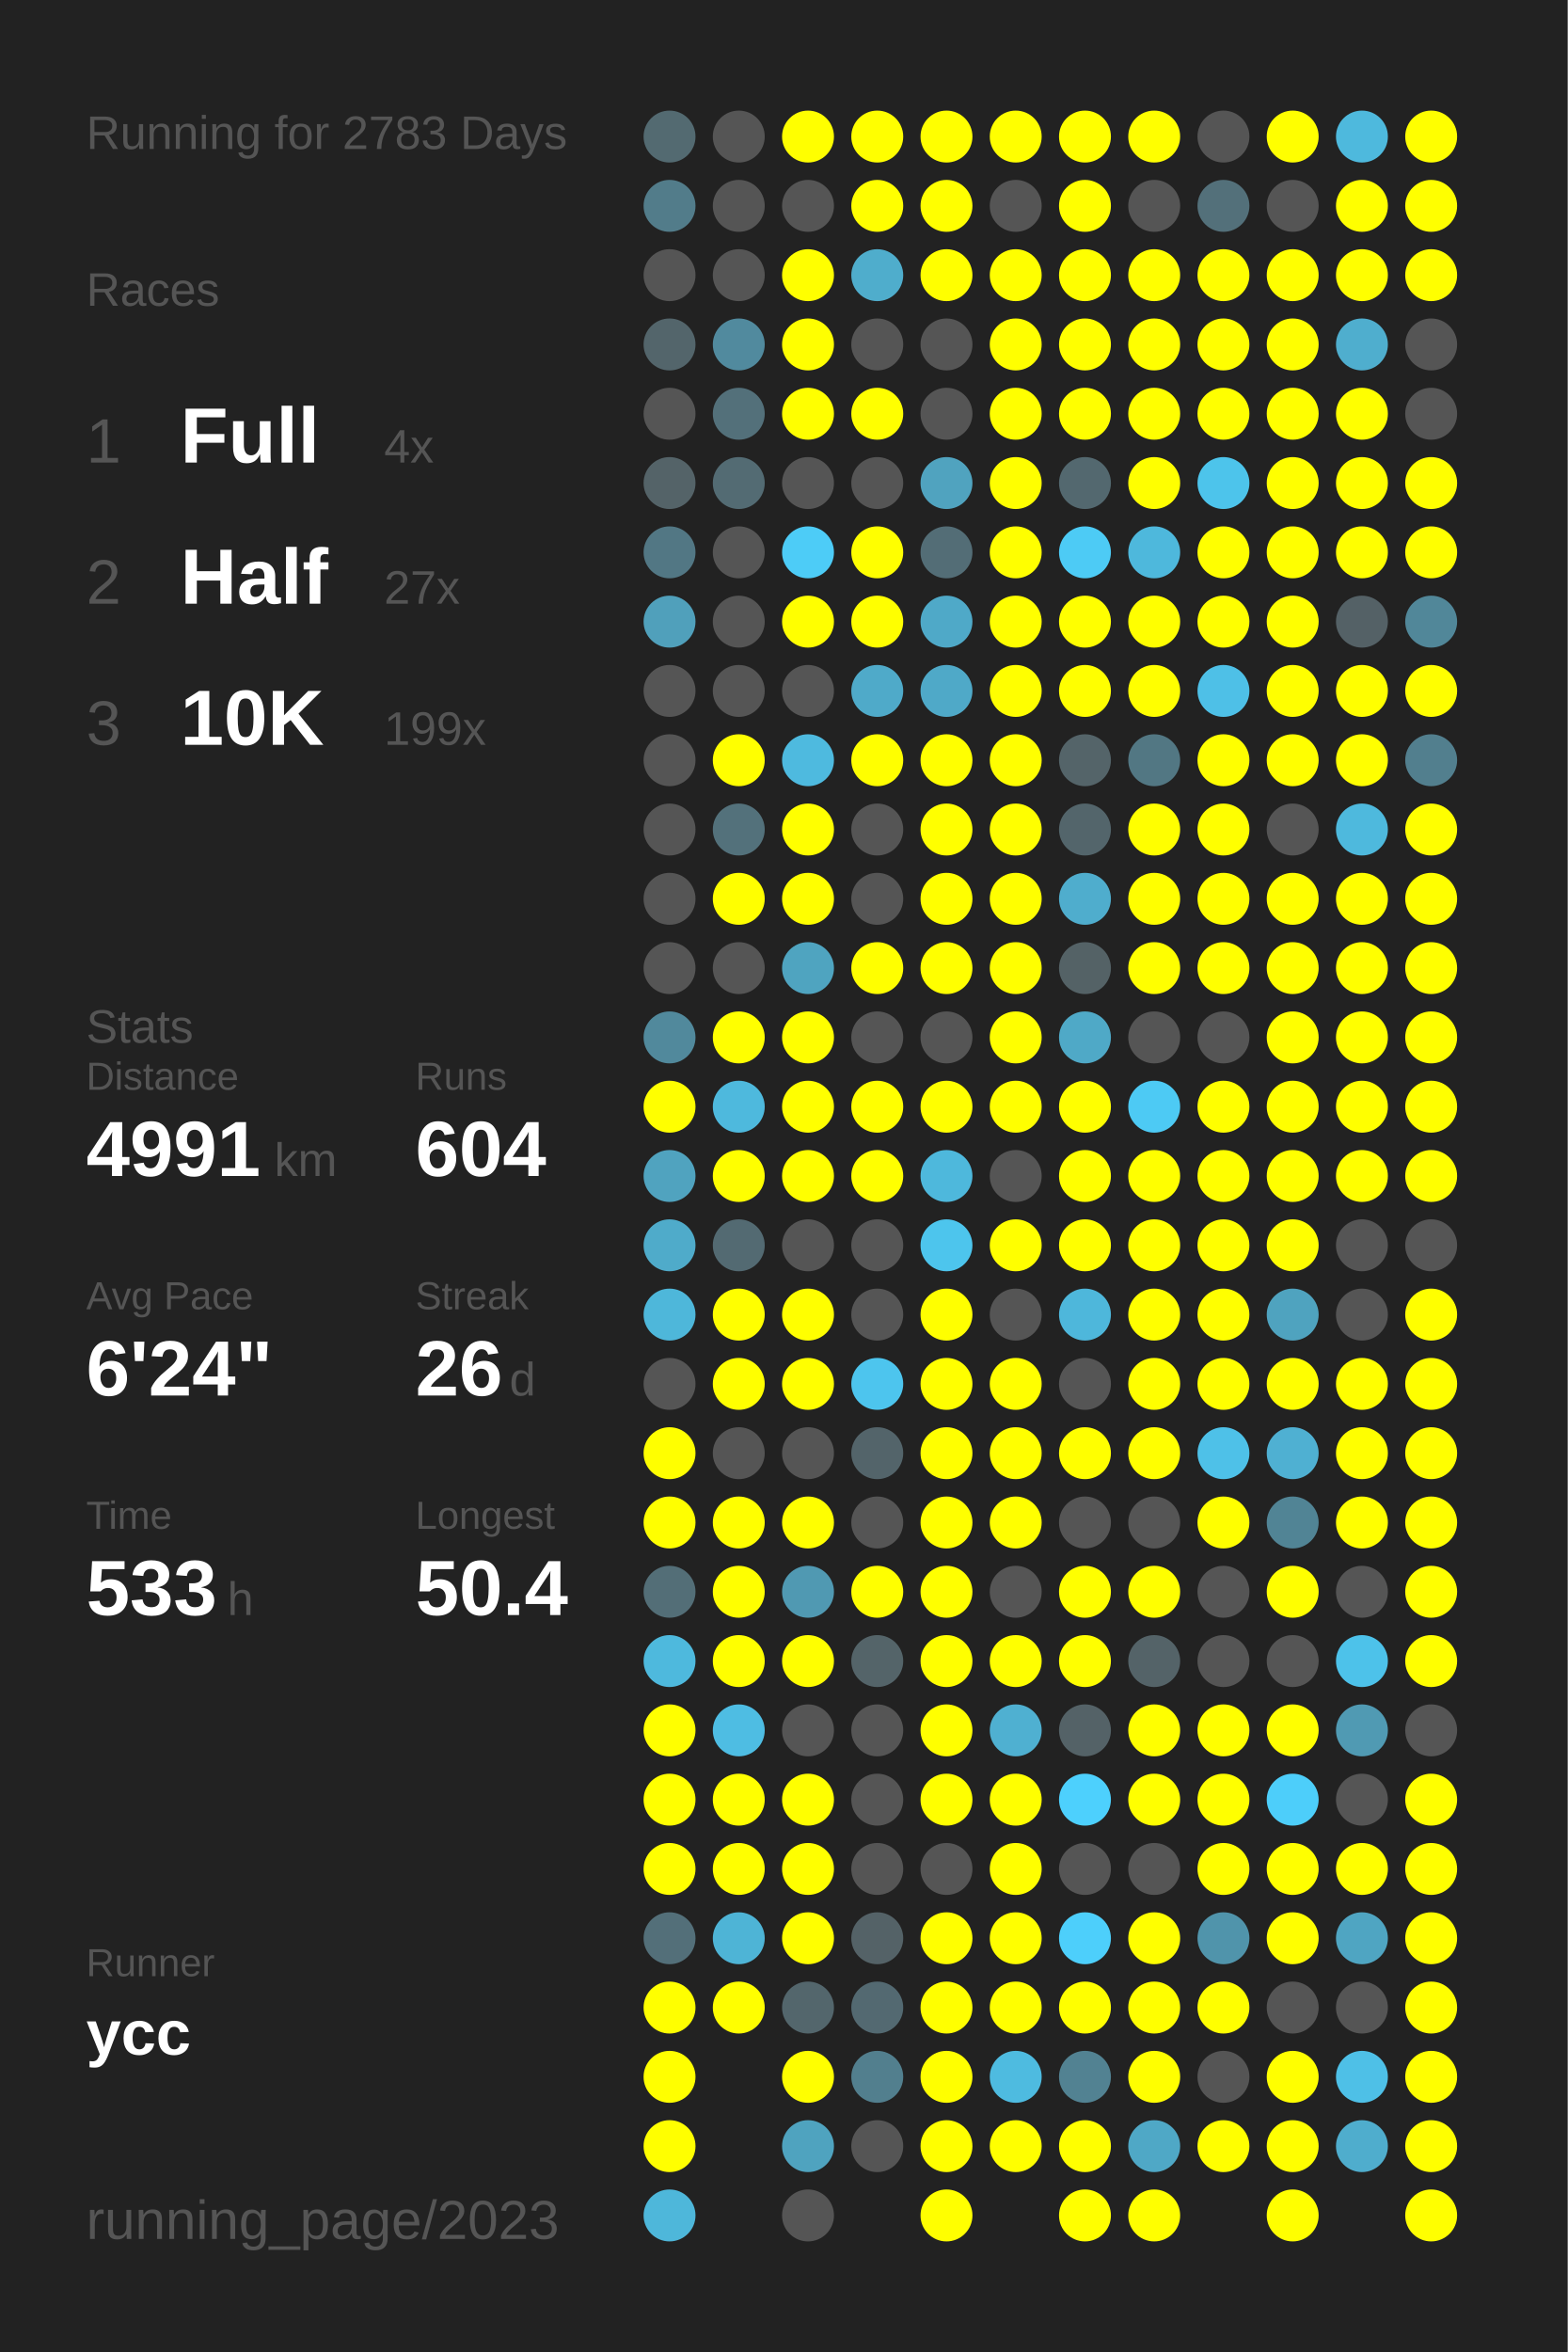
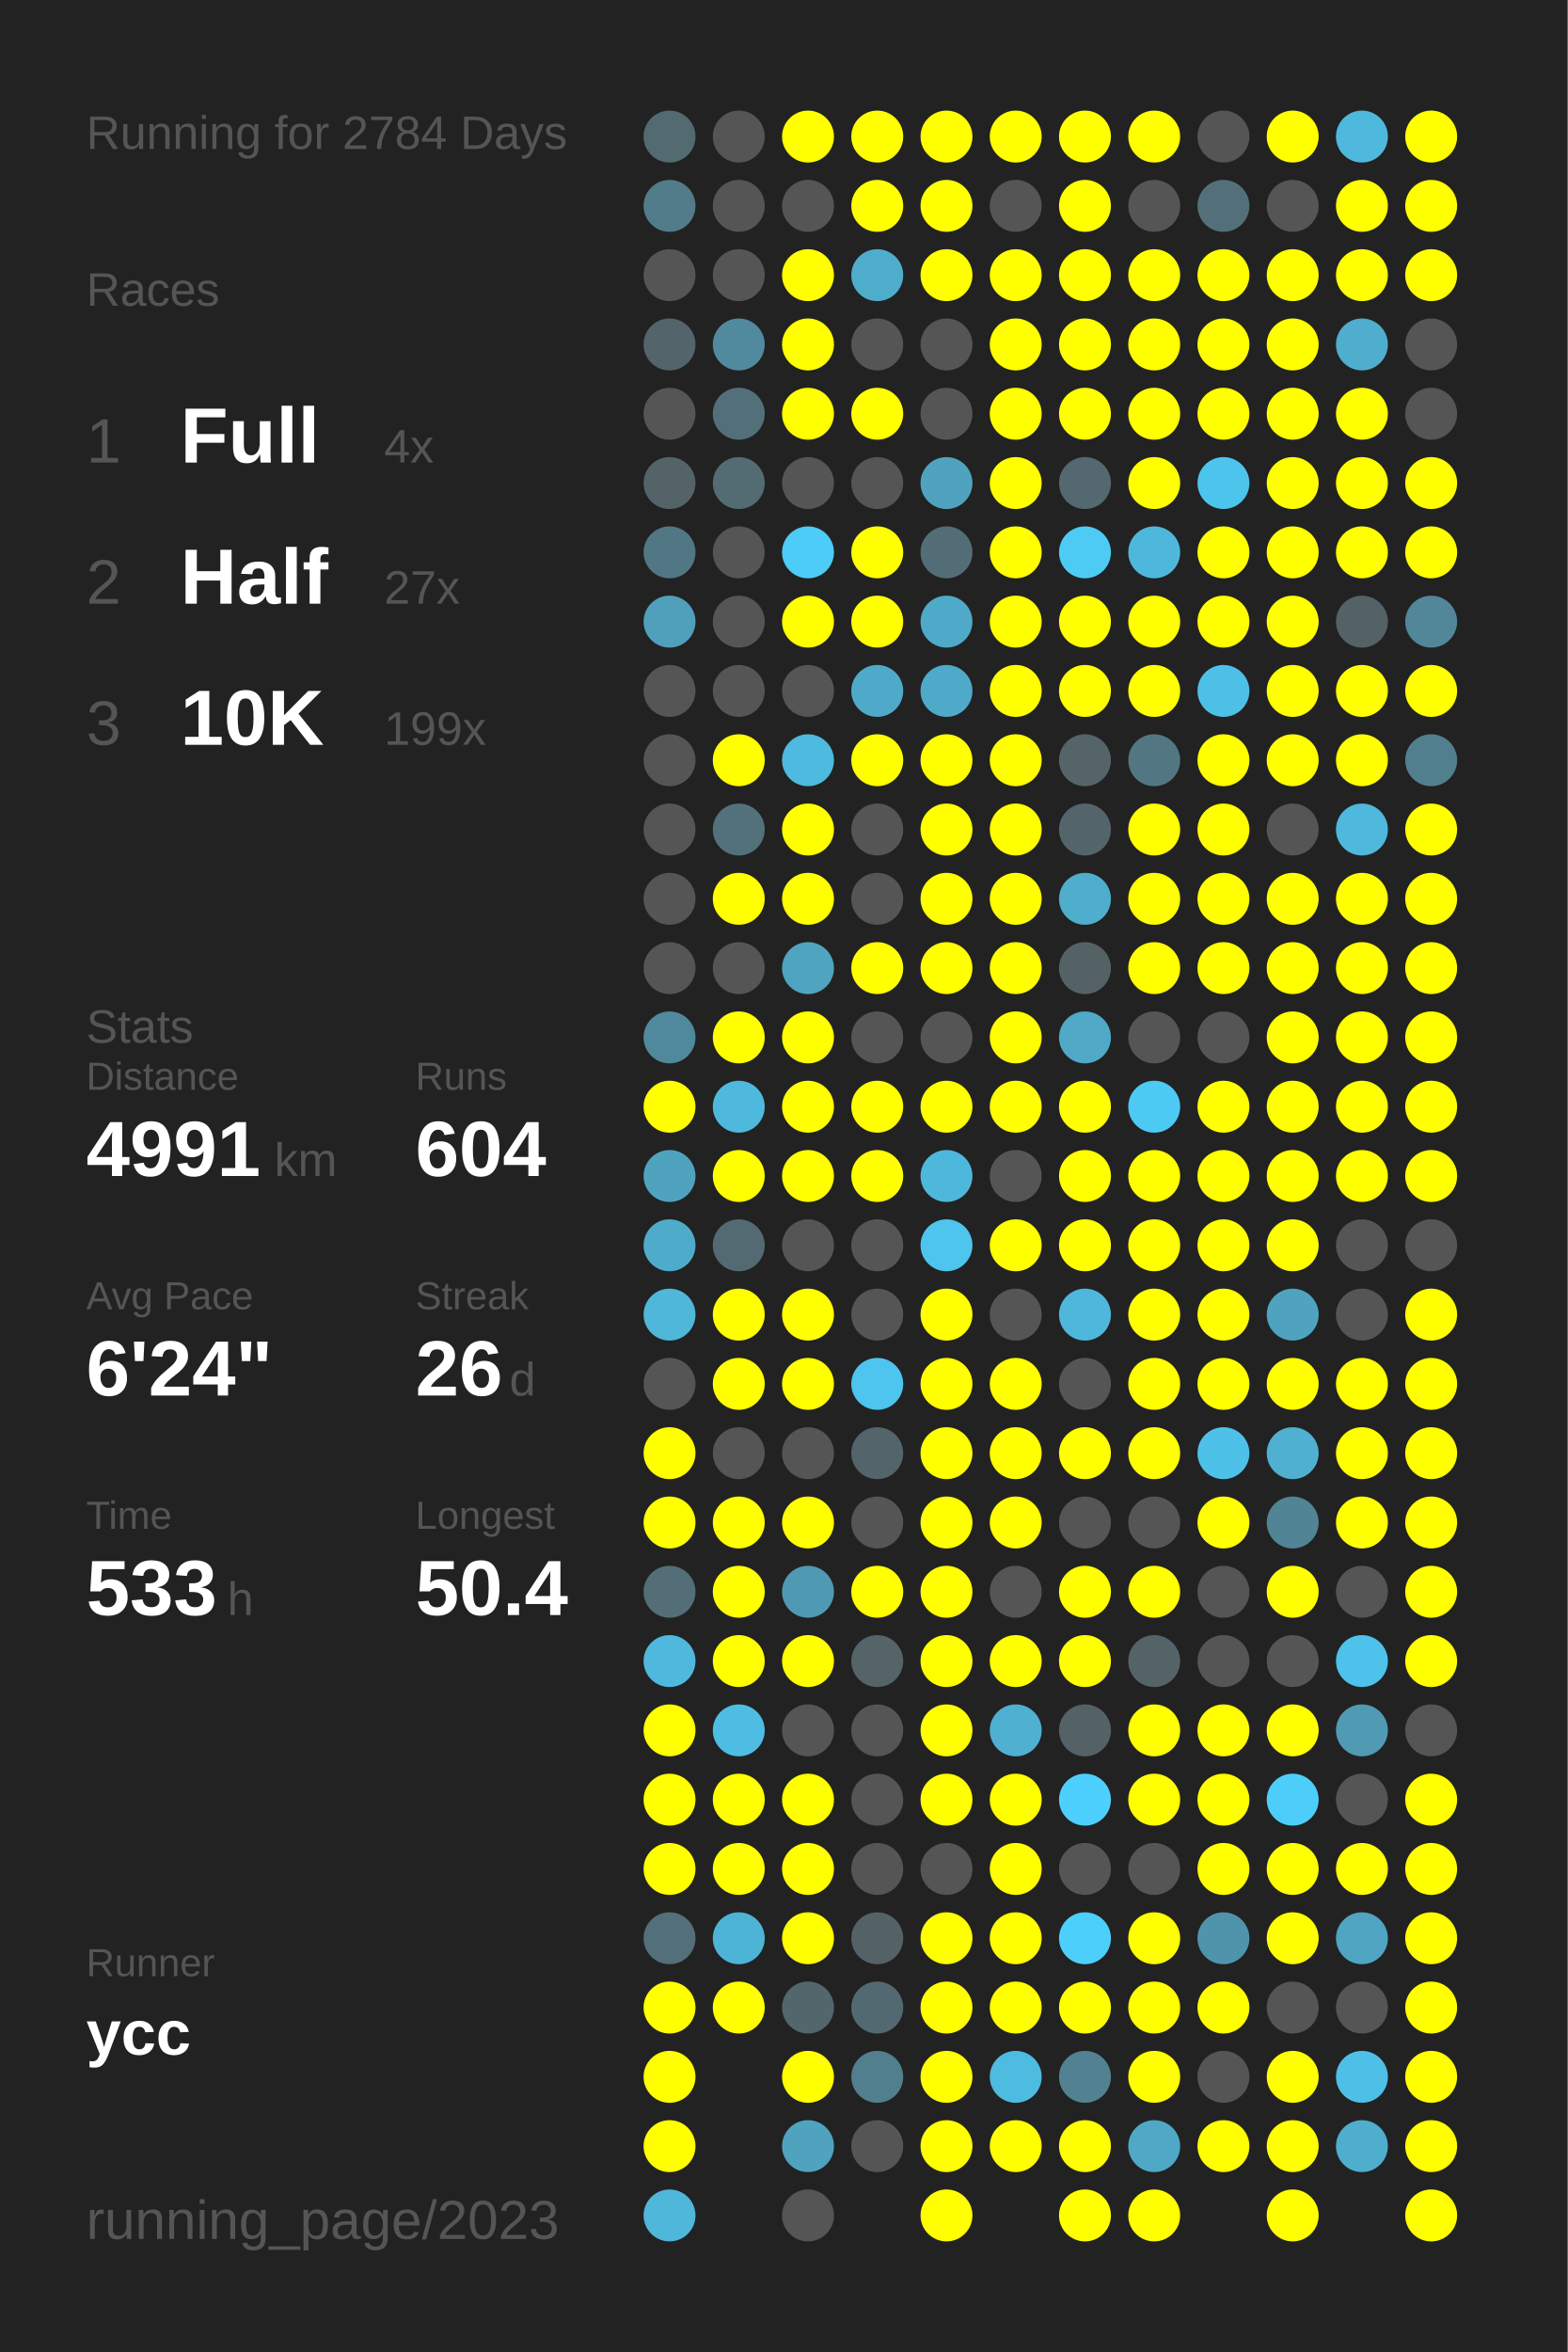
<svg xmlns="http://www.w3.org/2000/svg" baseProfile="full" height="300mm" version="1.1" viewBox="0,0,200,300" width="200mm">
  <defs />
  <rect fill="#222222" height="300" width="200" x="0" y="0" />
-   <text fill="#555555" style="font-size:6px; font-family:Arial;" x="11" y="19">Running for 2783 Days</text>
+   <text fill="#555555" style="font-size:6px; font-family:Arial;" x="11" y="19">Running for 2784 Days</text>
  <text fill="#555555" style="font-size:6px; font-family:Arial;" x="11" y="39">Races</text>
  <text fill="#555555" style="font-size:8px; font-family:Arial;" x="11" y="59">1</text>
  <text fill="#FFFFFF" style="font-size:10px; font-family:Arial; font-weight:bold;" x="23" y="59">Full</text>
  <text fill="#555555" style="font-size:6px; font-family:Arial;" x="49" y="59">4x</text>
  <text fill="#555555" style="font-size:8px; font-family:Arial;" x="11" y="77">2</text>
  <text fill="#FFFFFF" style="font-size:10px; font-family:Arial; font-weight:bold;" x="23" y="77">Half</text>
  <text fill="#555555" style="font-size:6px; font-family:Arial;" x="49" y="77">27x</text>
  <text fill="#555555" style="font-size:8px; font-family:Arial;" x="11" y="95">3</text>
  <text fill="#FFFFFF" style="font-size:10px; font-family:Arial; font-weight:bold;" x="23" y="95">10K</text>
  <text fill="#555555" style="font-size:6px; font-family:Arial;" x="49" y="95">199x</text>
  <text fill="#555555" style="font-size:6px; font-family:Arial;" x="11" y="133">Stats</text>
  <text fill="#555555" style="font-size:5px; font-family:Arial;" x="11" y="139">Distance</text>
  <text fill="#FFFFFF" style="font-size:10px; font-family:Arial; font-weight:bold;" x="11" y="150">4991</text>
  <text fill="#555555" style="font-size:6px; font-family:Arial;" x="35" y="150">km</text>
  <text fill="#555555" style="font-size:5px; font-family:Arial;" x="53" y="139">Runs</text>
  <text fill="#FFFFFF" style="font-size:10px; font-family:Arial; font-weight:bold;" x="53" y="150">604</text>
  <text fill="#555555" style="font-size:5px; font-family:Arial;" x="11" y="167">Avg Pace</text>
  <text fill="#FFFFFF" style="font-size:10px; font-family:Arial; font-weight:bold;" x="11" y="178">6'24"</text>
  <text fill="#555555" style="font-size:5px; font-family:Arial;" x="53" y="167">Streak</text>
  <text fill="#FFFFFF" style="font-size:10px; font-family:Arial; font-weight:bold;" x="53" y="178">26</text>
  <text fill="#555555" style="font-size:6px; font-family:Arial;" x="65" y="178">d</text>
  <text fill="#555555" style="font-size:5px; font-family:Arial;" x="11" y="195">Time</text>
  <text fill="#FFFFFF" style="font-size:10px; font-family:Arial; font-weight:bold;" x="11" y="206">533</text>
  <text fill="#555555" style="font-size:6px; font-family:Arial;" x="29" y="206">h</text>
  <text fill="#555555" style="font-size:5px; font-family:Arial;" x="53" y="195">Longest</text>
  <text fill="#FFFFFF" style="font-size:10px; font-family:Arial; font-weight:bold;" x="53" y="206">50.4</text>
  <text fill="#555555" style="font-size:5px; font-family:Arial;" x="11" y="252.065">Runner</text>
  <text fill="#FFFFFF" style="font-size:8px; font-family:Arial; font-weight:bold;" x="11" y="262.065">ycc</text>
  <text fill="#555555" style="font-size:7px; font-family:Arial;" x="11" y="285.581">running_page/2023</text>
  <circle cx="85.417" cy="17.419" fill="#536a71" r="3.312" />
  <circle cx="85.417" cy="26.258" fill="#527c8a" r="3.312" />
  <circle cx="85.417" cy="35.097" fill="#555555" r="3.312" />
  <circle cx="85.417" cy="43.935" fill="#53656b" r="3.312" />
  <circle cx="85.417" cy="52.774" fill="#555555" r="3.312" />
  <circle cx="85.417" cy="61.613" fill="#546368" r="3.312" />
  <circle cx="85.417" cy="70.452" fill="#527784" r="3.312" />
  <circle cx="85.417" cy="79.29" fill="#50a0bb" r="3.312" />
  <circle cx="85.417" cy="88.129" fill="#555555" r="3.312" />
  <circle cx="85.417" cy="96.968" fill="#555555" r="3.312" />
  <circle cx="85.417" cy="105.806" fill="#555555" r="3.312" />
  <circle cx="85.417" cy="114.645" fill="#555555" r="3.312" />
  <circle cx="85.417" cy="123.484" fill="#555555" r="3.312" />
  <circle cx="85.417" cy="132.323" fill="#51899c" r="3.312" />
  <circle cx="85.417" cy="141.161" fill="#FFFF00" r="3.312" />
  <circle cx="85.417" cy="150" fill="#50a3bf" r="3.312" />
  <circle cx="85.417" cy="158.839" fill="#4fabca" r="3.312" />
  <circle cx="85.417" cy="167.677" fill="#4eb7da" r="3.312" />
  <circle cx="85.417" cy="176.516" fill="#555555" r="3.312" />
  <circle cx="85.417" cy="185.355" fill="#FFFF00" r="3.312" />
  <circle cx="85.417" cy="194.194" fill="#FFFF00" r="3.312" />
  <circle cx="85.417" cy="203.032" fill="#536e77" r="3.312" />
  <circle cx="85.417" cy="211.871" fill="#4eb9dd" r="3.312" />
  <circle cx="85.417" cy="220.71" fill="#FFFF00" r="3.312" />
  <circle cx="85.417" cy="229.548" fill="#FFFF00" r="3.312" />
  <circle cx="85.417" cy="238.387" fill="#FFFF00" r="3.312" />
  <circle cx="85.417" cy="247.226" fill="#536f79" r="3.312" />
  <circle cx="85.417" cy="256.065" fill="#FFFF00" r="3.312" />
  <circle cx="85.417" cy="264.903" fill="#FFFF00" r="3.312" />
  <circle cx="85.417" cy="273.742" fill="#FFFF00" r="3.312" />
  <circle cx="85.417" cy="282.581" fill="#4eb7da" r="3.312" />
  <circle cx="94.25" cy="17.419" fill="#555555" r="3.312" />
  <circle cx="94.25" cy="26.258" fill="#555555" r="3.312" />
  <circle cx="94.25" cy="35.097" fill="#555555" r="3.312" />
  <circle cx="94.25" cy="43.935" fill="#518a9e" r="3.312" />
  <circle cx="94.25" cy="52.774" fill="#53707a" r="3.312" />
  <circle cx="94.25" cy="61.613" fill="#536b73" r="3.312" />
  <circle cx="94.25" cy="70.452" fill="#555555" r="3.312" />
  <circle cx="94.25" cy="79.29" fill="#555555" r="3.312" />
  <circle cx="94.25" cy="88.129" fill="#555555" r="3.312" />
  <circle cx="94.25" cy="96.968" fill="#FFFF00" r="3.312" />
  <circle cx="94.25" cy="105.806" fill="#53717b" r="3.312" />
  <circle cx="94.25" cy="114.645" fill="#FFFF00" r="3.312" />
  <circle cx="94.25" cy="123.484" fill="#555555" r="3.312" />
  <circle cx="94.25" cy="132.323" fill="#FFFF00" r="3.312" />
  <circle cx="94.25" cy="141.161" fill="#4eb9dd" r="3.312" />
  <circle cx="94.25" cy="150" fill="#FFFF00" r="3.312" />
  <circle cx="94.25" cy="158.839" fill="#536a72" r="3.312" />
  <circle cx="94.25" cy="167.677" fill="#FFFF00" r="3.312" />
  <circle cx="94.25" cy="176.516" fill="#FFFF00" r="3.312" />
  <circle cx="94.25" cy="185.355" fill="#555555" r="3.312" />
  <circle cx="94.25" cy="194.194" fill="#FFFF00" r="3.312" />
  <circle cx="94.25" cy="203.032" fill="#FFFF00" r="3.312" />
  <circle cx="94.25" cy="211.871" fill="#FFFF00" r="3.312" />
  <circle cx="94.25" cy="220.71" fill="#4ebde3" r="3.312" />
  <circle cx="94.25" cy="229.548" fill="#FFFF00" r="3.312" />
  <circle cx="94.25" cy="238.387" fill="#FFFF00" r="3.312" />
  <circle cx="94.25" cy="247.226" fill="#4eb4d6" r="3.312" />
  <circle cx="94.25" cy="256.065" fill="#FFFF00" r="3.312" />
  <circle cx="103.083" cy="17.419" fill="#FFFF00" r="3.312" />
  <circle cx="103.083" cy="26.258" fill="#555555" r="3.312" />
  <circle cx="103.083" cy="35.097" fill="#FFFF00" r="3.312" />
  <circle cx="103.083" cy="43.935" fill="#FFFF00" r="3.312" />
  <circle cx="103.083" cy="52.774" fill="#FFFF00" r="3.312" />
  <circle cx="103.083" cy="61.613" fill="#555555" r="3.312" />
  <circle cx="103.083" cy="70.452" fill="#4dccf7" r="3.312" />
  <circle cx="103.083" cy="79.29" fill="#FFFF00" r="3.312" />
  <circle cx="103.083" cy="88.129" fill="#555555" r="3.312" />
  <circle cx="103.083" cy="96.968" fill="#4ebadf" r="3.312" />
  <circle cx="103.083" cy="105.806" fill="#FFFF00" r="3.312" />
  <circle cx="103.083" cy="114.645" fill="#FFFF00" r="3.312" />
  <circle cx="103.083" cy="123.484" fill="#4fa4c0" r="3.312" />
  <circle cx="103.083" cy="132.323" fill="#FFFF00" r="3.312" />
  <circle cx="103.083" cy="141.161" fill="#FFFF00" r="3.312" />
  <circle cx="103.083" cy="150" fill="#FFFF00" r="3.312" />
  <circle cx="103.083" cy="158.839" fill="#555555" r="3.312" />
  <circle cx="103.083" cy="167.677" fill="#FFFF00" r="3.312" />
  <circle cx="103.083" cy="176.516" fill="#FFFF00" r="3.312" />
  <circle cx="103.083" cy="185.355" fill="#555555" r="3.312" />
  <circle cx="103.083" cy="194.194" fill="#FFFF00" r="3.312" />
  <circle cx="103.083" cy="203.032" fill="#5099b2" r="3.312" />
  <circle cx="103.083" cy="211.871" fill="#FFFF00" r="3.312" />
  <circle cx="103.083" cy="220.71" fill="#555555" r="3.312" />
  <circle cx="103.083" cy="229.548" fill="#FFFF00" r="3.312" />
  <circle cx="103.083" cy="238.387" fill="#FFFF00" r="3.312" />
  <circle cx="103.083" cy="247.226" fill="#FFFF00" r="3.312" />
  <circle cx="103.083" cy="256.065" fill="#53666c" r="3.312" />
  <circle cx="103.083" cy="264.903" fill="#FFFF00" r="3.312" />
  <circle cx="103.083" cy="273.742" fill="#4fa3bf" r="3.312" />
  <circle cx="103.083" cy="282.581" fill="#555555" r="3.312" />
  <circle cx="111.917" cy="17.419" fill="#FFFF00" r="3.312" />
  <circle cx="111.917" cy="26.258" fill="#FFFF00" r="3.312" />
  <circle cx="111.917" cy="35.097" fill="#4fadcc" r="3.312" />
  <circle cx="111.917" cy="43.935" fill="#555555" r="3.312" />
  <circle cx="111.917" cy="52.774" fill="#FFFF00" r="3.312" />
  <circle cx="111.917" cy="61.613" fill="#555555" r="3.312" />
  <circle cx="111.917" cy="70.452" fill="#FFFF00" r="3.312" />
  <circle cx="111.917" cy="79.29" fill="#FFFF00" r="3.312" />
  <circle cx="111.917" cy="88.129" fill="#4faac9" r="3.312" />
  <circle cx="111.917" cy="96.968" fill="#FFFF00" r="3.312" />
  <circle cx="111.917" cy="105.806" fill="#555555" r="3.312" />
  <circle cx="111.917" cy="114.645" fill="#555555" r="3.312" />
  <circle cx="111.917" cy="123.484" fill="#FFFF00" r="3.312" />
  <circle cx="111.917" cy="132.323" fill="#555555" r="3.312" />
  <circle cx="111.917" cy="141.161" fill="#FFFF00" r="3.312" />
  <circle cx="111.917" cy="150" fill="#FFFF00" r="3.312" />
  <circle cx="111.917" cy="158.839" fill="#555555" r="3.312" />
  <circle cx="111.917" cy="167.677" fill="#555555" r="3.312" />
  <circle cx="111.917" cy="176.516" fill="#4dc5ee" r="3.312" />
  <circle cx="111.917" cy="185.355" fill="#53646a" r="3.312" />
  <circle cx="111.917" cy="194.194" fill="#555555" r="3.312" />
  <circle cx="111.917" cy="203.032" fill="#FFFF00" r="3.312" />
  <circle cx="111.917" cy="211.871" fill="#546469" r="3.312" />
  <circle cx="111.917" cy="220.71" fill="#555555" r="3.312" />
  <circle cx="111.917" cy="229.548" fill="#555555" r="3.312" />
  <circle cx="111.917" cy="238.387" fill="#555555" r="3.312" />
  <circle cx="111.917" cy="247.226" fill="#546267" r="3.312" />
  <circle cx="111.917" cy="256.065" fill="#536971" r="3.312" />
  <circle cx="111.917" cy="264.903" fill="#527f8e" r="3.312" />
  <circle cx="111.917" cy="273.742" fill="#555555" r="3.312" />
  <circle cx="120.75" cy="17.419" fill="#FFFF00" r="3.312" />
  <circle cx="120.75" cy="26.258" fill="#FFFF00" r="3.312" />
  <circle cx="120.75" cy="35.097" fill="#FFFF00" r="3.312" />
  <circle cx="120.75" cy="43.935" fill="#555555" r="3.312" />
  <circle cx="120.75" cy="52.774" fill="#555555" r="3.312" />
  <circle cx="120.75" cy="61.613" fill="#50a3bf" r="3.312" />
  <circle cx="120.75" cy="70.452" fill="#536d76" r="3.312" />
  <circle cx="120.75" cy="79.29" fill="#4fa9c8" r="3.312" />
  <circle cx="120.75" cy="88.129" fill="#4fa9c8" r="3.312" />
  <circle cx="120.75" cy="96.968" fill="#FFFF00" r="3.312" />
  <circle cx="120.75" cy="105.806" fill="#FFFF00" r="3.312" />
  <circle cx="120.75" cy="114.645" fill="#FFFF00" r="3.312" />
  <circle cx="120.75" cy="123.484" fill="#FFFF00" r="3.312" />
  <circle cx="120.75" cy="132.323" fill="#555555" r="3.312" />
  <circle cx="120.75" cy="141.161" fill="#FFFF00" r="3.312" />
  <circle cx="120.75" cy="150" fill="#4eb8dc" r="3.312" />
  <circle cx="120.75" cy="158.839" fill="#4dc5ed" r="3.312" />
  <circle cx="120.75" cy="167.677" fill="#FFFF00" r="3.312" />
  <circle cx="120.75" cy="176.516" fill="#FFFF00" r="3.312" />
  <circle cx="120.75" cy="185.355" fill="#FFFF00" r="3.312" />
  <circle cx="120.75" cy="194.194" fill="#FFFF00" r="3.312" />
  <circle cx="120.75" cy="203.032" fill="#FFFF00" r="3.312" />
  <circle cx="120.75" cy="211.871" fill="#FFFF00" r="3.312" />
  <circle cx="120.75" cy="220.71" fill="#FFFF00" r="3.312" />
  <circle cx="120.75" cy="229.548" fill="#FFFF00" r="3.312" />
  <circle cx="120.75" cy="238.387" fill="#555555" r="3.312" />
  <circle cx="120.75" cy="247.226" fill="#FFFF00" r="3.312" />
  <circle cx="120.75" cy="256.065" fill="#FFFF00" r="3.312" />
  <circle cx="120.75" cy="264.903" fill="#FFFF00" r="3.312" />
  <circle cx="120.75" cy="273.742" fill="#FFFF00" r="3.312" />
  <circle cx="120.75" cy="282.581" fill="#FFFF00" r="3.312" />
  <circle cx="129.583" cy="17.419" fill="#FFFF00" r="3.312" />
  <circle cx="129.583" cy="26.258" fill="#555555" r="3.312" />
  <circle cx="129.583" cy="35.097" fill="#FFFF00" r="3.312" />
  <circle cx="129.583" cy="43.935" fill="#FFFF00" r="3.312" />
  <circle cx="129.583" cy="52.774" fill="#FFFF00" r="3.312" />
  <circle cx="129.583" cy="61.613" fill="#FFFF00" r="3.312" />
  <circle cx="129.583" cy="70.452" fill="#FFFF00" r="3.312" />
  <circle cx="129.583" cy="79.29" fill="#FFFF00" r="3.312" />
  <circle cx="129.583" cy="88.129" fill="#FFFF00" r="3.312" />
  <circle cx="129.583" cy="96.968" fill="#FFFF00" r="3.312" />
  <circle cx="129.583" cy="105.806" fill="#FFFF00" r="3.312" />
  <circle cx="129.583" cy="114.645" fill="#FFFF00" r="3.312" />
  <circle cx="129.583" cy="123.484" fill="#FFFF00" r="3.312" />
  <circle cx="129.583" cy="132.323" fill="#FFFF00" r="3.312" />
  <circle cx="129.583" cy="141.161" fill="#FFFF00" r="3.312" />
  <circle cx="129.583" cy="150" fill="#555555" r="3.312" />
  <circle cx="129.583" cy="158.839" fill="#FFFF00" r="3.312" />
  <circle cx="129.583" cy="167.677" fill="#555555" r="3.312" />
  <circle cx="129.583" cy="176.516" fill="#FFFF00" r="3.312" />
  <circle cx="129.583" cy="185.355" fill="#FFFF00" r="3.312" />
  <circle cx="129.583" cy="194.194" fill="#FFFF00" r="3.312" />
  <circle cx="129.583" cy="203.032" fill="#555555" r="3.312" />
  <circle cx="129.583" cy="211.871" fill="#FFFF00" r="3.312" />
  <circle cx="129.583" cy="220.71" fill="#4fb0d1" r="3.312" />
  <circle cx="129.583" cy="229.548" fill="#FFFF00" r="3.312" />
  <circle cx="129.583" cy="238.387" fill="#FFFF00" r="3.312" />
  <circle cx="129.583" cy="247.226" fill="#FFFF00" r="3.312" />
  <circle cx="129.583" cy="256.065" fill="#FFFF00" r="3.312" />
  <circle cx="129.583" cy="264.903" fill="#4ebbe0" r="3.312" />
  <circle cx="129.583" cy="273.742" fill="#FFFF00" r="3.312" />
  <circle cx="138.417" cy="17.419" fill="#FFFF00" r="3.312" />
  <circle cx="138.417" cy="26.258" fill="#FFFF00" r="3.312" />
  <circle cx="138.417" cy="35.097" fill="#FFFF00" r="3.312" />
  <circle cx="138.417" cy="43.935" fill="#FFFF00" r="3.312" />
  <circle cx="138.417" cy="52.774" fill="#FFFF00" r="3.312" />
  <circle cx="138.417" cy="61.613" fill="#53686f" r="3.312" />
  <circle cx="138.417" cy="70.452" fill="#4dcbf5" r="3.312" />
  <circle cx="138.417" cy="79.29" fill="#FFFF00" r="3.312" />
  <circle cx="138.417" cy="88.129" fill="#FFFF00" r="3.312" />
  <circle cx="138.417" cy="96.968" fill="#546469" r="3.312" />
  <circle cx="138.417" cy="105.806" fill="#53656b" r="3.312" />
  <circle cx="138.417" cy="114.645" fill="#4fadcd" r="3.312" />
  <circle cx="138.417" cy="123.484" fill="#546266" r="3.312" />
  <circle cx="138.417" cy="132.323" fill="#4fa9c7" r="3.312" />
  <circle cx="138.417" cy="141.161" fill="#FFFF00" r="3.312" />
  <circle cx="138.417" cy="150" fill="#FFFF00" r="3.312" />
  <circle cx="138.417" cy="158.839" fill="#FFFF00" r="3.312" />
  <circle cx="138.417" cy="167.677" fill="#4eb7db" r="3.312" />
  <circle cx="138.417" cy="176.516" fill="#555555" r="3.312" />
  <circle cx="138.417" cy="185.355" fill="#FFFF00" r="3.312" />
  <circle cx="138.417" cy="194.194" fill="#555555" r="3.312" />
  <circle cx="138.417" cy="203.032" fill="#FFFF00" r="3.312" />
  <circle cx="138.417" cy="211.871" fill="#FFFF00" r="3.312" />
  <circle cx="138.417" cy="220.71" fill="#546267" r="3.312" />
  <circle cx="138.417" cy="229.548" fill="#4dd0fd" r="3.312" />
  <circle cx="138.417" cy="238.387" fill="#555555" r="3.312" />
  <circle cx="138.417" cy="247.226" fill="#4dcffb" r="3.312" />
  <circle cx="138.417" cy="256.065" fill="#FFFF00" r="3.312" />
  <circle cx="138.417" cy="264.903" fill="#528292" r="3.312" />
  <circle cx="138.417" cy="273.742" fill="#FFFF00" r="3.312" />
  <circle cx="138.417" cy="282.581" fill="#FFFF00" r="3.312" />
  <circle cx="147.25" cy="17.419" fill="#FFFF00" r="3.312" />
  <circle cx="147.25" cy="26.258" fill="#555555" r="3.312" />
  <circle cx="147.25" cy="35.097" fill="#FFFF00" r="3.312" />
  <circle cx="147.25" cy="43.935" fill="#FFFF00" r="3.312" />
  <circle cx="147.25" cy="52.774" fill="#FFFF00" r="3.312" />
  <circle cx="147.25" cy="61.613" fill="#FFFF00" r="3.312" />
  <circle cx="147.25" cy="70.452" fill="#4eb8dc" r="3.312" />
  <circle cx="147.25" cy="79.29" fill="#FFFF00" r="3.312" />
  <circle cx="147.25" cy="88.129" fill="#FFFF00" r="3.312" />
  <circle cx="147.25" cy="96.968" fill="#527783" r="3.312" />
  <circle cx="147.25" cy="105.806" fill="#FFFF00" r="3.312" />
  <circle cx="147.25" cy="114.645" fill="#FFFF00" r="3.312" />
  <circle cx="147.25" cy="123.484" fill="#FFFF00" r="3.312" />
  <circle cx="147.25" cy="132.323" fill="#555555" r="3.312" />
  <circle cx="147.25" cy="141.161" fill="#4dcaf4" r="3.312" />
  <circle cx="147.25" cy="150" fill="#FFFF00" r="3.312" />
  <circle cx="147.25" cy="158.839" fill="#FFFF00" r="3.312" />
  <circle cx="147.25" cy="167.677" fill="#FFFF00" r="3.312" />
  <circle cx="147.25" cy="176.516" fill="#FFFF00" r="3.312" />
  <circle cx="147.25" cy="185.355" fill="#FFFF00" r="3.312" />
  <circle cx="147.25" cy="194.194" fill="#555555" r="3.312" />
  <circle cx="147.25" cy="203.032" fill="#FFFF00" r="3.312" />
  <circle cx="147.25" cy="211.871" fill="#546368" r="3.312" />
  <circle cx="147.25" cy="220.71" fill="#FFFF00" r="3.312" />
  <circle cx="147.25" cy="229.548" fill="#FFFF00" r="3.312" />
  <circle cx="147.25" cy="238.387" fill="#555555" r="3.312" />
  <circle cx="147.25" cy="247.226" fill="#FFFF00" r="3.312" />
  <circle cx="147.25" cy="256.065" fill="#FFFF00" r="3.312" />
  <circle cx="147.25" cy="264.903" fill="#FFFF00" r="3.312" />
  <circle cx="147.25" cy="273.742" fill="#4fa8c6" r="3.312" />
  <circle cx="147.25" cy="282.581" fill="#FFFF00" r="3.312" />
  <circle cx="156.083" cy="17.419" fill="#555555" r="3.312" />
  <circle cx="156.083" cy="26.258" fill="#53707a" r="3.312" />
  <circle cx="156.083" cy="35.097" fill="#FFFF00" r="3.312" />
  <circle cx="156.083" cy="43.935" fill="#FFFF00" r="3.312" />
  <circle cx="156.083" cy="52.774" fill="#FFFF00" r="3.312" />
  <circle cx="156.083" cy="61.613" fill="#4dc4eb" r="3.312" />
  <circle cx="156.083" cy="70.452" fill="#FFFF00" r="3.312" />
  <circle cx="156.083" cy="79.29" fill="#FFFF00" r="3.312" />
  <circle cx="156.083" cy="88.129" fill="#4ec0e7" r="3.312" />
  <circle cx="156.083" cy="96.968" fill="#FFFF00" r="3.312" />
  <circle cx="156.083" cy="105.806" fill="#FFFF00" r="3.312" />
  <circle cx="156.083" cy="114.645" fill="#FFFF00" r="3.312" />
  <circle cx="156.083" cy="123.484" fill="#FFFF00" r="3.312" />
  <circle cx="156.083" cy="132.323" fill="#555555" r="3.312" />
  <circle cx="156.083" cy="141.161" fill="#FFFF00" r="3.312" />
  <circle cx="156.083" cy="150" fill="#FFFF00" r="3.312" />
  <circle cx="156.083" cy="158.839" fill="#FFFF00" r="3.312" />
  <circle cx="156.083" cy="167.677" fill="#FFFF00" r="3.312" />
  <circle cx="156.083" cy="176.516" fill="#FFFF00" r="3.312" />
  <circle cx="156.083" cy="185.355" fill="#4ec1e8" r="3.312" />
  <circle cx="156.083" cy="194.194" fill="#FFFF00" r="3.312" />
  <circle cx="156.083" cy="203.032" fill="#555555" r="3.312" />
  <circle cx="156.083" cy="211.871" fill="#555555" r="3.312" />
  <circle cx="156.083" cy="220.71" fill="#FFFF00" r="3.312" />
  <circle cx="156.083" cy="229.548" fill="#FFFF00" r="3.312" />
  <circle cx="156.083" cy="238.387" fill="#FFFF00" r="3.312" />
  <circle cx="156.083" cy="247.226" fill="#5094ab" r="3.312" />
  <circle cx="156.083" cy="256.065" fill="#FFFF00" r="3.312" />
  <circle cx="156.083" cy="264.903" fill="#555555" r="3.312" />
  <circle cx="156.083" cy="273.742" fill="#FFFF00" r="3.312" />
  <circle cx="164.917" cy="17.419" fill="#FFFF00" r="3.312" />
  <circle cx="164.917" cy="26.258" fill="#555555" r="3.312" />
  <circle cx="164.917" cy="35.097" fill="#FFFF00" r="3.312" />
  <circle cx="164.917" cy="43.935" fill="#FFFF00" r="3.312" />
  <circle cx="164.917" cy="52.774" fill="#FFFF00" r="3.312" />
  <circle cx="164.917" cy="61.613" fill="#FFFF00" r="3.312" />
  <circle cx="164.917" cy="70.452" fill="#FFFF00" r="3.312" />
  <circle cx="164.917" cy="79.29" fill="#FFFF00" r="3.312" />
  <circle cx="164.917" cy="88.129" fill="#FFFF00" r="3.312" />
  <circle cx="164.917" cy="96.968" fill="#FFFF00" r="3.312" />
  <circle cx="164.917" cy="105.806" fill="#555555" r="3.312" />
  <circle cx="164.917" cy="114.645" fill="#FFFF00" r="3.312" />
  <circle cx="164.917" cy="123.484" fill="#FFFF00" r="3.312" />
  <circle cx="164.917" cy="132.323" fill="#FFFF00" r="3.312" />
  <circle cx="164.917" cy="141.161" fill="#FFFF00" r="3.312" />
  <circle cx="164.917" cy="150" fill="#FFFF00" r="3.312" />
  <circle cx="164.917" cy="158.839" fill="#FFFF00" r="3.312" />
  <circle cx="164.917" cy="167.677" fill="#4fa3bf" r="3.312" />
  <circle cx="164.917" cy="176.516" fill="#FFFF00" r="3.312" />
  <circle cx="164.917" cy="185.355" fill="#4fb0d2" r="3.312" />
  <circle cx="164.917" cy="194.194" fill="#518495" r="3.312" />
  <circle cx="164.917" cy="203.032" fill="#FFFF00" r="3.312" />
  <circle cx="164.917" cy="211.871" fill="#555555" r="3.312" />
  <circle cx="164.917" cy="220.71" fill="#FFFF00" r="3.312" />
  <circle cx="164.917" cy="229.548" fill="#4dcefa" r="3.312" />
  <circle cx="164.917" cy="238.387" fill="#FFFF00" r="3.312" />
  <circle cx="164.917" cy="247.226" fill="#FFFF00" r="3.312" />
  <circle cx="164.917" cy="256.065" fill="#555555" r="3.312" />
  <circle cx="164.917" cy="264.903" fill="#FFFF00" r="3.312" />
  <circle cx="164.917" cy="273.742" fill="#FFFF00" r="3.312" />
  <circle cx="164.917" cy="282.581" fill="#FFFF00" r="3.312" />
  <circle cx="173.75" cy="17.419" fill="#4eb9dd" r="3.312" />
  <circle cx="173.75" cy="26.258" fill="#FFFF00" r="3.312" />
  <circle cx="173.75" cy="35.097" fill="#FFFF00" r="3.312" />
  <circle cx="173.75" cy="43.935" fill="#4faece" r="3.312" />
  <circle cx="173.75" cy="52.774" fill="#FFFF00" r="3.312" />
  <circle cx="173.75" cy="61.613" fill="#FFFF00" r="3.312" />
  <circle cx="173.75" cy="70.452" fill="#FFFF00" r="3.312" />
  <circle cx="173.75" cy="79.29" fill="#546166" r="3.312" />
  <circle cx="173.75" cy="88.129" fill="#FFFF00" r="3.312" />
  <circle cx="173.75" cy="96.968" fill="#FFFF00" r="3.312" />
  <circle cx="173.75" cy="105.806" fill="#4eb9dd" r="3.312" />
  <circle cx="173.75" cy="114.645" fill="#FFFF00" r="3.312" />
  <circle cx="173.75" cy="123.484" fill="#FFFF00" r="3.312" />
  <circle cx="173.75" cy="132.323" fill="#FFFF00" r="3.312" />
  <circle cx="173.75" cy="141.161" fill="#FFFF00" r="3.312" />
  <circle cx="173.75" cy="150" fill="#FFFF00" r="3.312" />
  <circle cx="173.75" cy="158.839" fill="#555555" r="3.312" />
  <circle cx="173.75" cy="167.677" fill="#555555" r="3.312" />
  <circle cx="173.75" cy="176.516" fill="#FFFF00" r="3.312" />
  <circle cx="173.75" cy="185.355" fill="#FFFF00" r="3.312" />
  <circle cx="173.75" cy="194.194" fill="#FFFF00" r="3.312" />
  <circle cx="173.75" cy="203.032" fill="#555555" r="3.312" />
  <circle cx="173.75" cy="211.871" fill="#4dc2ea" r="3.312" />
  <circle cx="173.75" cy="220.71" fill="#509ab3" r="3.312" />
  <circle cx="173.75" cy="229.548" fill="#555555" r="3.312" />
  <circle cx="173.75" cy="238.387" fill="#FFFF00" r="3.312" />
  <circle cx="173.75" cy="247.226" fill="#4fa5c2" r="3.312" />
  <circle cx="173.75" cy="256.065" fill="#555555" r="3.312" />
  <circle cx="173.75" cy="264.903" fill="#4ec0e7" r="3.312" />
  <circle cx="173.75" cy="273.742" fill="#4fadcd" r="3.312" />
  <circle cx="182.583" cy="17.419" fill="#FFFF00" r="3.312" />
  <circle cx="182.583" cy="26.258" fill="#FFFF00" r="3.312" />
  <circle cx="182.583" cy="35.097" fill="#FFFF00" r="3.312" />
  <circle cx="182.583" cy="43.935" fill="#555555" r="3.312" />
  <circle cx="182.583" cy="52.774" fill="#555555" r="3.312" />
  <circle cx="182.583" cy="61.613" fill="#FFFF00" r="3.312" />
  <circle cx="182.583" cy="70.452" fill="#FFFF00" r="3.312" />
  <circle cx="182.583" cy="79.29" fill="#518799" r="3.312" />
  <circle cx="182.583" cy="88.129" fill="#FFFF00" r="3.312" />
  <circle cx="182.583" cy="96.968" fill="#527f8e" r="3.312" />
  <circle cx="182.583" cy="105.806" fill="#FFFF00" r="3.312" />
  <circle cx="182.583" cy="114.645" fill="#FFFF00" r="3.312" />
  <circle cx="182.583" cy="123.484" fill="#FFFF00" r="3.312" />
  <circle cx="182.583" cy="132.323" fill="#FFFF00" r="3.312" />
  <circle cx="182.583" cy="141.161" fill="#FFFF00" r="3.312" />
  <circle cx="182.583" cy="150" fill="#FFFF00" r="3.312" />
  <circle cx="182.583" cy="158.839" fill="#555555" r="3.312" />
  <circle cx="182.583" cy="167.677" fill="#FFFF00" r="3.312" />
  <circle cx="182.583" cy="176.516" fill="#FFFF00" r="3.312" />
  <circle cx="182.583" cy="185.355" fill="#FFFF00" r="3.312" />
  <circle cx="182.583" cy="194.194" fill="#FFFF00" r="3.312" />
  <circle cx="182.583" cy="203.032" fill="#FFFF00" r="3.312" />
  <circle cx="182.583" cy="211.871" fill="#FFFF00" r="3.312" />
  <circle cx="182.583" cy="220.71" fill="#555555" r="3.312" />
  <circle cx="182.583" cy="229.548" fill="#FFFF00" r="3.312" />
  <circle cx="182.583" cy="238.387" fill="#FFFF00" r="3.312" />
  <circle cx="182.583" cy="247.226" fill="#FFFF00" r="3.312" />
  <circle cx="182.583" cy="256.065" fill="#FFFF00" r="3.312" />
  <circle cx="182.583" cy="264.903" fill="#FFFF00" r="3.312" />
  <circle cx="182.583" cy="273.742" fill="#FFFF00" r="3.312" />
  <circle cx="182.583" cy="282.581" fill="#FFFF00" r="3.312" />
</svg>
